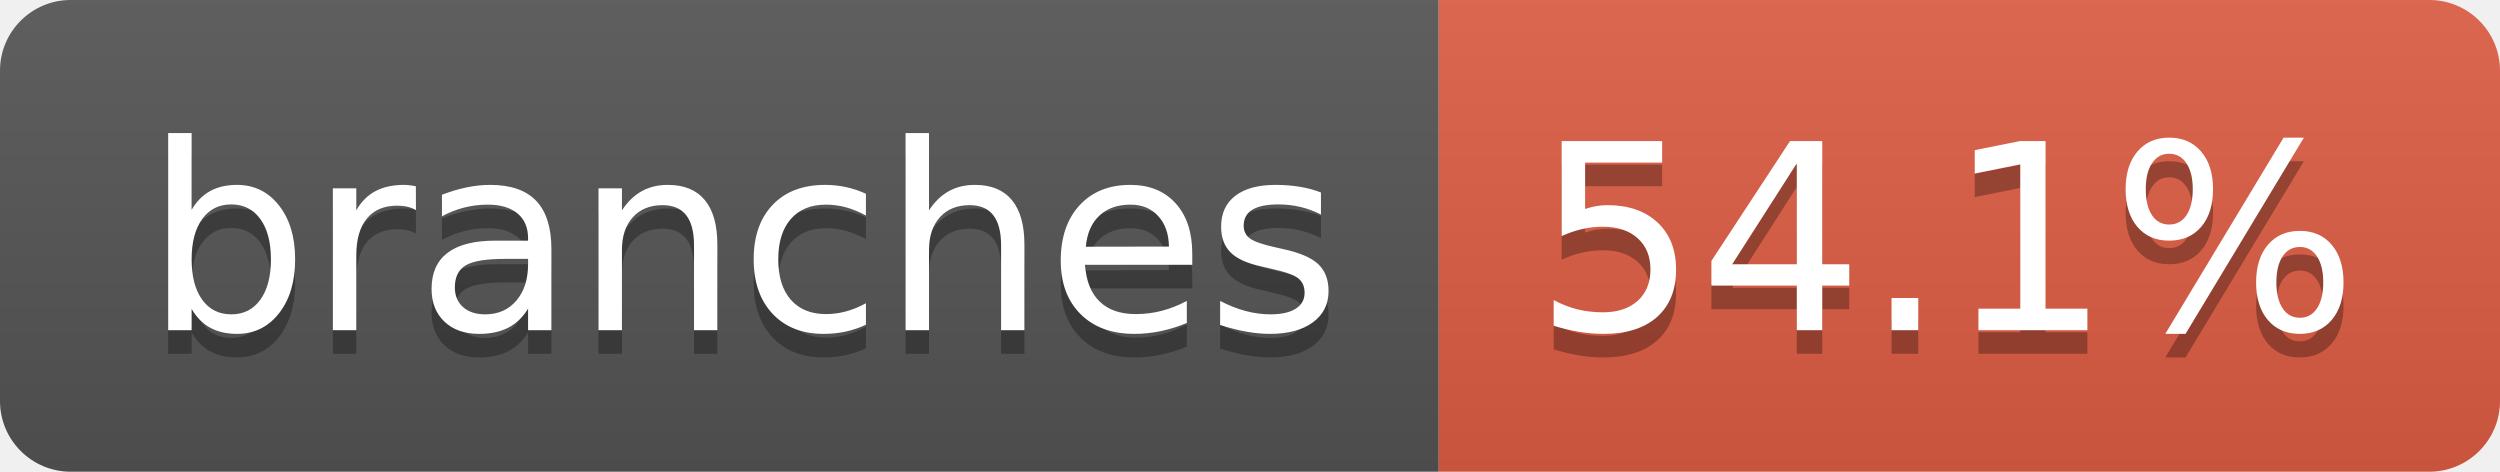
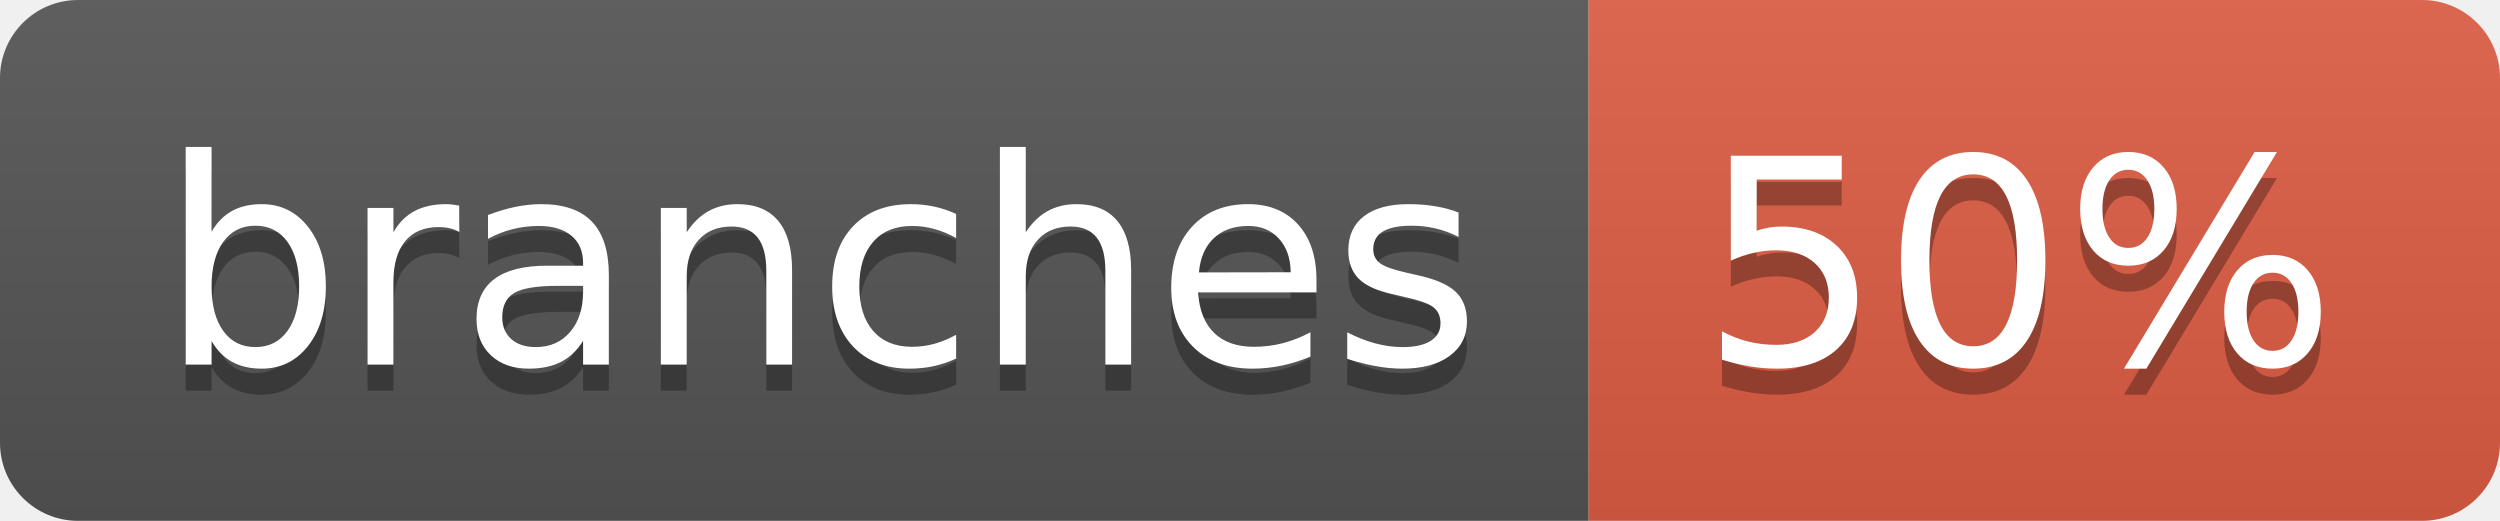
- <svg xmlns="http://www.w3.org/2000/svg" width="106" height="20" role="img" aria-label="branches: 54.1%">
+ <svg xmlns="http://www.w3.org/2000/svg" width="96" height="20" role="img" aria-label="branches: 50%">
  <linearGradient id="s" x2="0" y2="100%">
    <stop offset="0" stop-color="#bbb" stop-opacity=".1" />
    <stop offset="1" stop-opacity=".1" />
  </linearGradient>
  <clipPath id="r">
-     <rect width="106" height="20" rx="3" fill="#fff" />
+     <rect width="96" height="20" rx="3" fill="#fff" />
  </clipPath>
  <g clip-path="url(#r)">
    <rect width="61" height="20" fill="#555" />
-     <rect x="61" width="45" height="20" fill="#e05d44" />
-     <rect width="106" height="20" fill="url(#s)" />
+     <rect x="61" width="35" height="20" fill="#e05d44" />
+     <rect width="96" height="20" fill="url(#s)" />
  </g>
  <g fill="#fff" text-anchor="middle" font-family="Verdana,Geneva,DejaVu Sans,sans-serif" text-rendering="geometricPrecision" font-size="110">
    <text aria-hidden="true" x="315" y="150" fill="#010101" fill-opacity=".3" transform="scale(.1)" textLength="507">branches</text>
    <text x="315" y="140" transform="scale(.1)" fill="#fff" textLength="507">branches</text>
-     <text aria-hidden="true" x="825" y="150" fill="#010101" fill-opacity=".3" transform="scale(.1)" textLength="350">54.1%</text>
-     <text x="825" y="140" transform="scale(.1)" fill="#fff" textLength="350">54.1%</text>
+     <text aria-hidden="true" x="775" y="150" fill="#010101" fill-opacity=".3" transform="scale(.1)" textLength="245">50%</text>
+     <text x="775" y="140" transform="scale(.1)" fill="#fff" textLength="245">50%</text>
  </g>
</svg>
